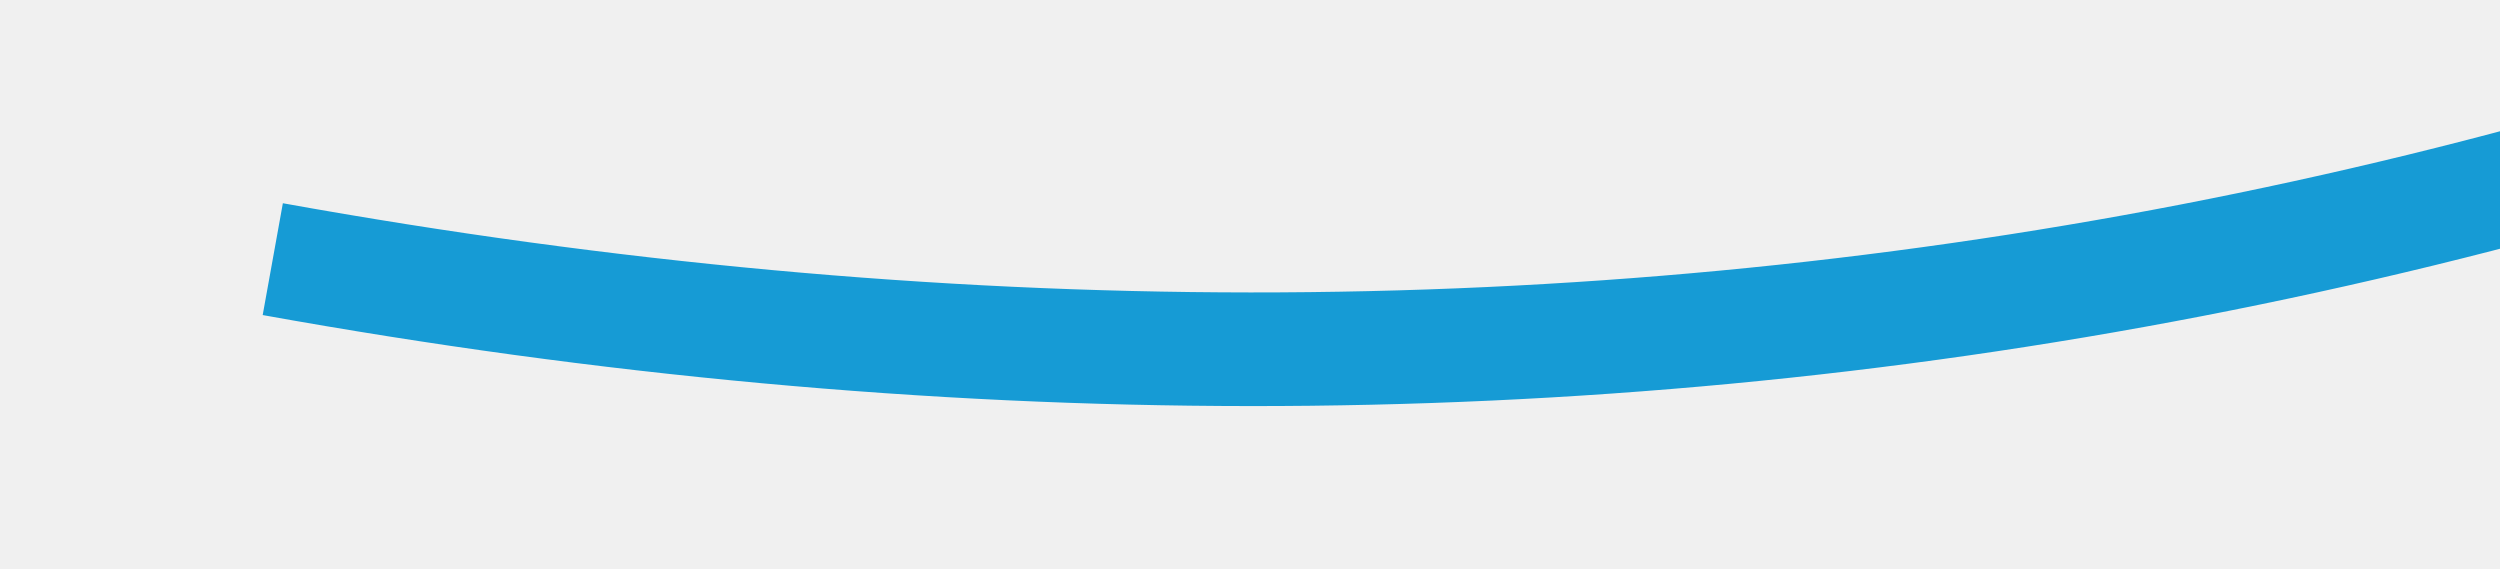
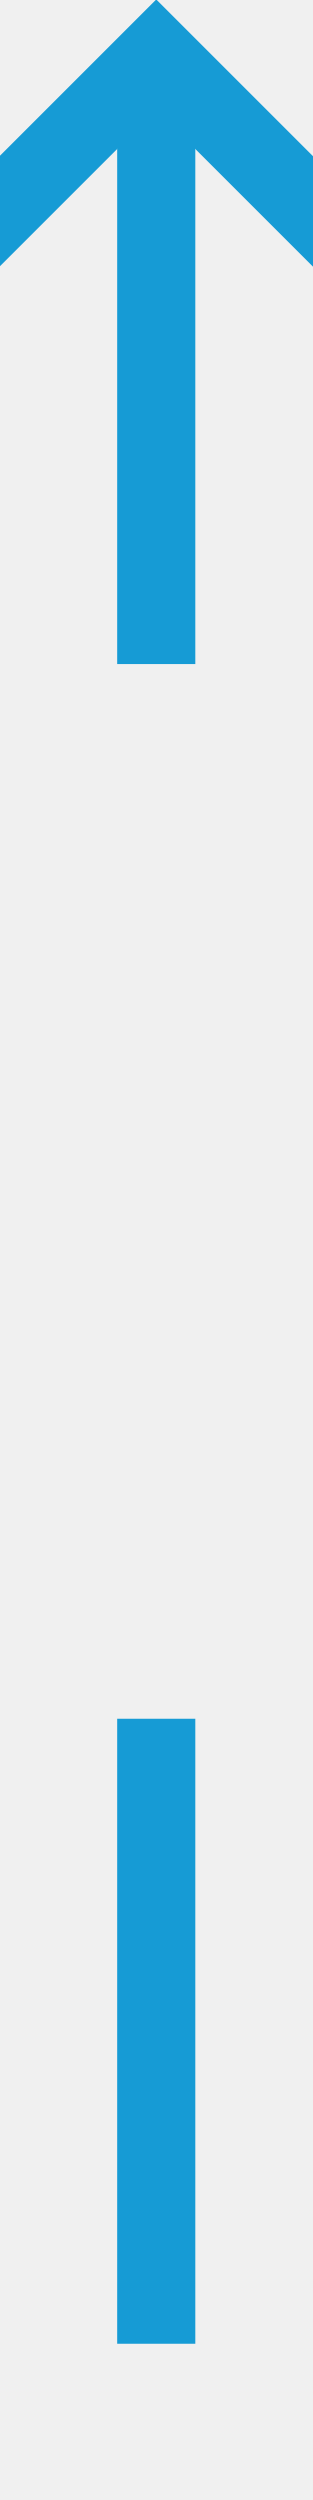
- <svg xmlns="http://www.w3.org/2000/svg" version="1.1" width="44px" height="10px" viewBox="700 824  44 10">
-   <g transform="matrix(0.601815 -0.7986355 0.7986355 0.601815 -374.5793 906.7102 )">
-     <path d="M 712 815  C 722.699 836.203  739.073 850.973  761.123 859.311  " stroke-width="2" stroke="#169bd5" fill="none" />
-     <path d="M 757.747 853.57  L 760.349 859.055  L 754.864 861.657  L 755.721 863.464  L 762.11 860.433  L 763.013 860.005  L 762.585 859.101  L 759.554 852.713  L 757.747 853.57  Z " fill-rule="nonzero" fill="#169bd5" stroke="none" />
-   </g>
+ <svg xmlns="http://www.w3.org/2000/svg" version="1.1" width="8px" height="64px" viewBox="909 542  8 64">
+   <defs>
+     <mask fill="white" id="clip348">
+       <path d="M 896.5 559  L 929.5 559  L 929.5 586  L 896.5 586  Z M 896.5 542  L 929.5 542  L 929.5 610  L 896.5 610  Z " fill-rule="evenodd" />
+     </mask>
+   </defs>
+   <path d="M 913 559  L 913 544  M 913 586  L 913 602  " stroke-width="2" stroke="#169bd5" fill="none" />
+   <path d="M 908.707 549.107  L 913 544.814  L 917.293 549.107  L 918.707 547.693  L 913.707 542.693  L 913 541.986  L 912.293 542.693  L 907.293 547.693  L 908.707 549.107  Z " fill-rule="nonzero" fill="#169bd5" stroke="none" mask="url(#clip348)" />
</svg>
